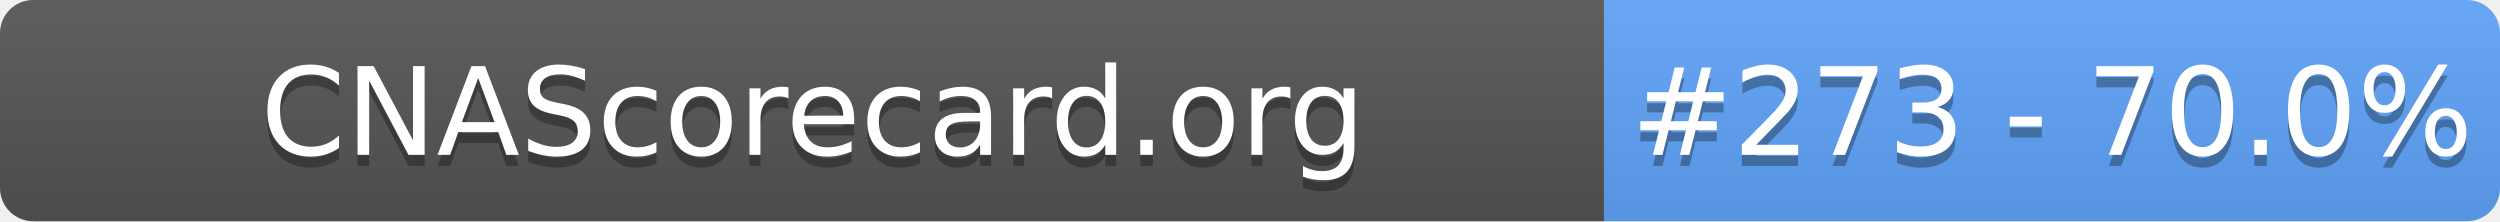
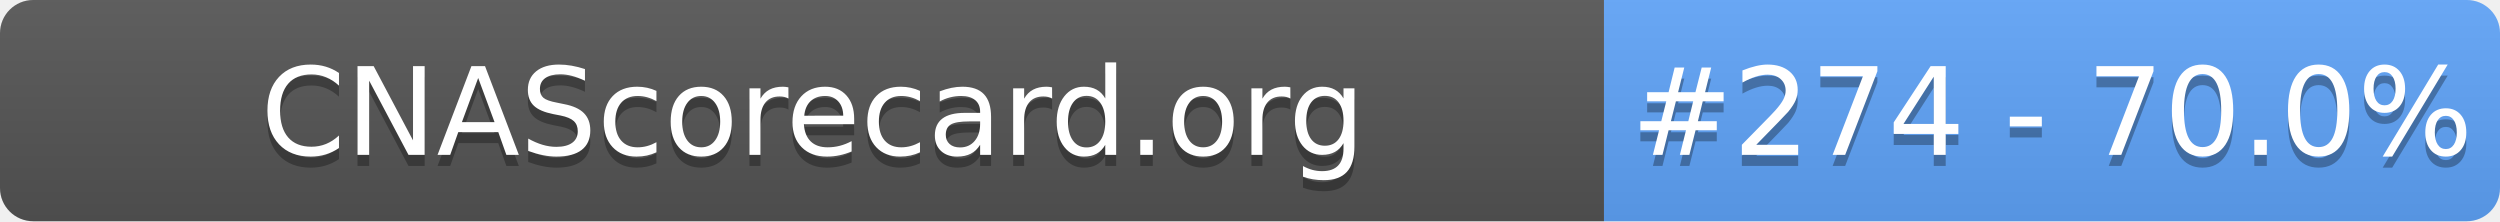
- <svg xmlns="http://www.w3.org/2000/svg" width="226" height="20" role="img" aria-label="CNAScorecard.org: #273 - 70.0%">
+ <svg xmlns="http://www.w3.org/2000/svg" width="226" height="20" role="img" aria-label="CNAScorecard.org: #274 - 70.0%">
  <linearGradient id="s" x2="0" y2="100%">
    <stop offset="0" stop-color="#bbb" stop-opacity=".1" />
    <stop offset="1" stop-opacity=".1" />
  </linearGradient>
  <clipPath id="r">
    <rect width="226" height="20" rx="3" fill="#fff" />
  </clipPath>
  <g clip-path="url(#r)">
    <rect width="145" height="20" fill="#555" />
    <rect x="145" width="81" height="20" fill="#60A5FA" />
    <rect width="226" height="20" fill="url(#s)" />
  </g>
  <g fill="#fff" text-anchor="middle" font-family="Verdana,Geneva,DejaVu Sans,sans-serif" text-rendering="geometricPrecision" font-size="110">
    <text aria-hidden="true" x="735" y="150" fill="#010101" fill-opacity=".3" transform="scale(.1)" textLength="1350">CNAScorecard.org</text>
    <text x="735" y="140" transform="scale(.1)" fill="#fff" textLength="1350">CNAScorecard.org</text>
-     <text aria-hidden="true" x="1855" y="150" fill="#010101" fill-opacity=".3" transform="scale(.1)" textLength="660">#273 - 70.0%</text>
-     <text x="1855" y="140" transform="scale(.1)" fill="#fff" textLength="660">#273 - 70.0%</text>
+     <text aria-hidden="true" x="1855" y="150" fill="#010101" fill-opacity=".3" transform="scale(.1)" textLength="660">#274 - 70.0%</text>
+     <text x="1855" y="140" transform="scale(.1)" fill="#fff" textLength="660">#274 - 70.0%</text>
  </g>
</svg>
